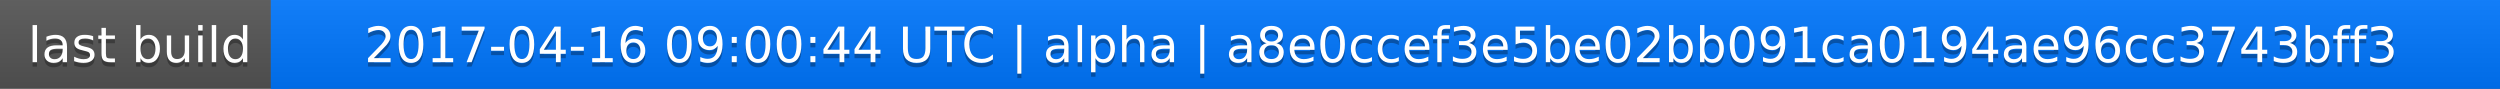
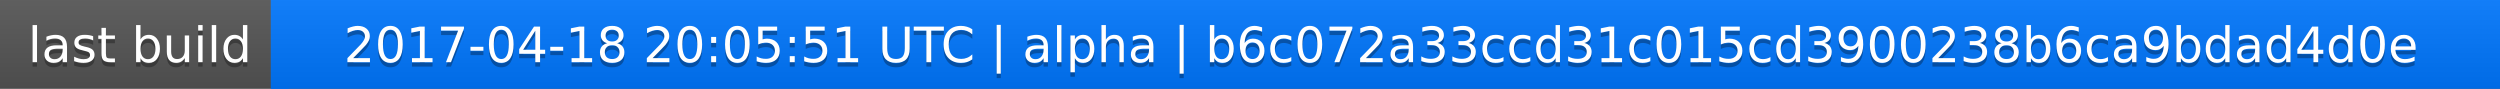
<svg xmlns="http://www.w3.org/2000/svg" width="563" height="20">
  <linearGradient id="a" x2="0" y2="100%">
    <stop offset="0" stop-color="#bbb" stop-opacity=".1" />
    <stop offset="1" stop-opacity=".1" />
  </linearGradient>
  <rect rx="0" width="563" height="20" fill="#555" />
  <rect rx="0" x="61" width="502" height="20" fill="#07f" />
  <path fill="#07f" d="M61 0h4v20h-4z" />
  <rect rx="0" width="563" height="20" fill="url(#a)" />
  <g fill="#fff" text-anchor="middle" font-family="DejaVu Sans,Verdana,Geneva,sans-serif" font-size="11">
    <text x="31.5" y="15" fill="#010101" fill-opacity=".3">last build</text>
    <text x="31.5" y="14">last build</text>
-     <text x="311" y="15" fill="#010101" fill-opacity=".3">2017-04-16 09:00:44 UTC | alpha | a8e0ccef3e5be02bb091ca0194ae96cc3743bff3</text>
-     <text x="311" y="14">2017-04-16 09:00:44 UTC | alpha | a8e0ccef3e5be02bb091ca0194ae96cc3743bff3</text>
+     <text x="311" y="15" fill="#010101" fill-opacity=".3">2017-04-18 20:05:51 UTC | alpha | b6c072a33ccd31c015cd3900238b6ca9bdad4d0e</text>
+     <text x="311" y="14">2017-04-18 20:05:51 UTC | alpha | b6c072a33ccd31c015cd3900238b6ca9bdad4d0e</text>
  </g>
</svg>
